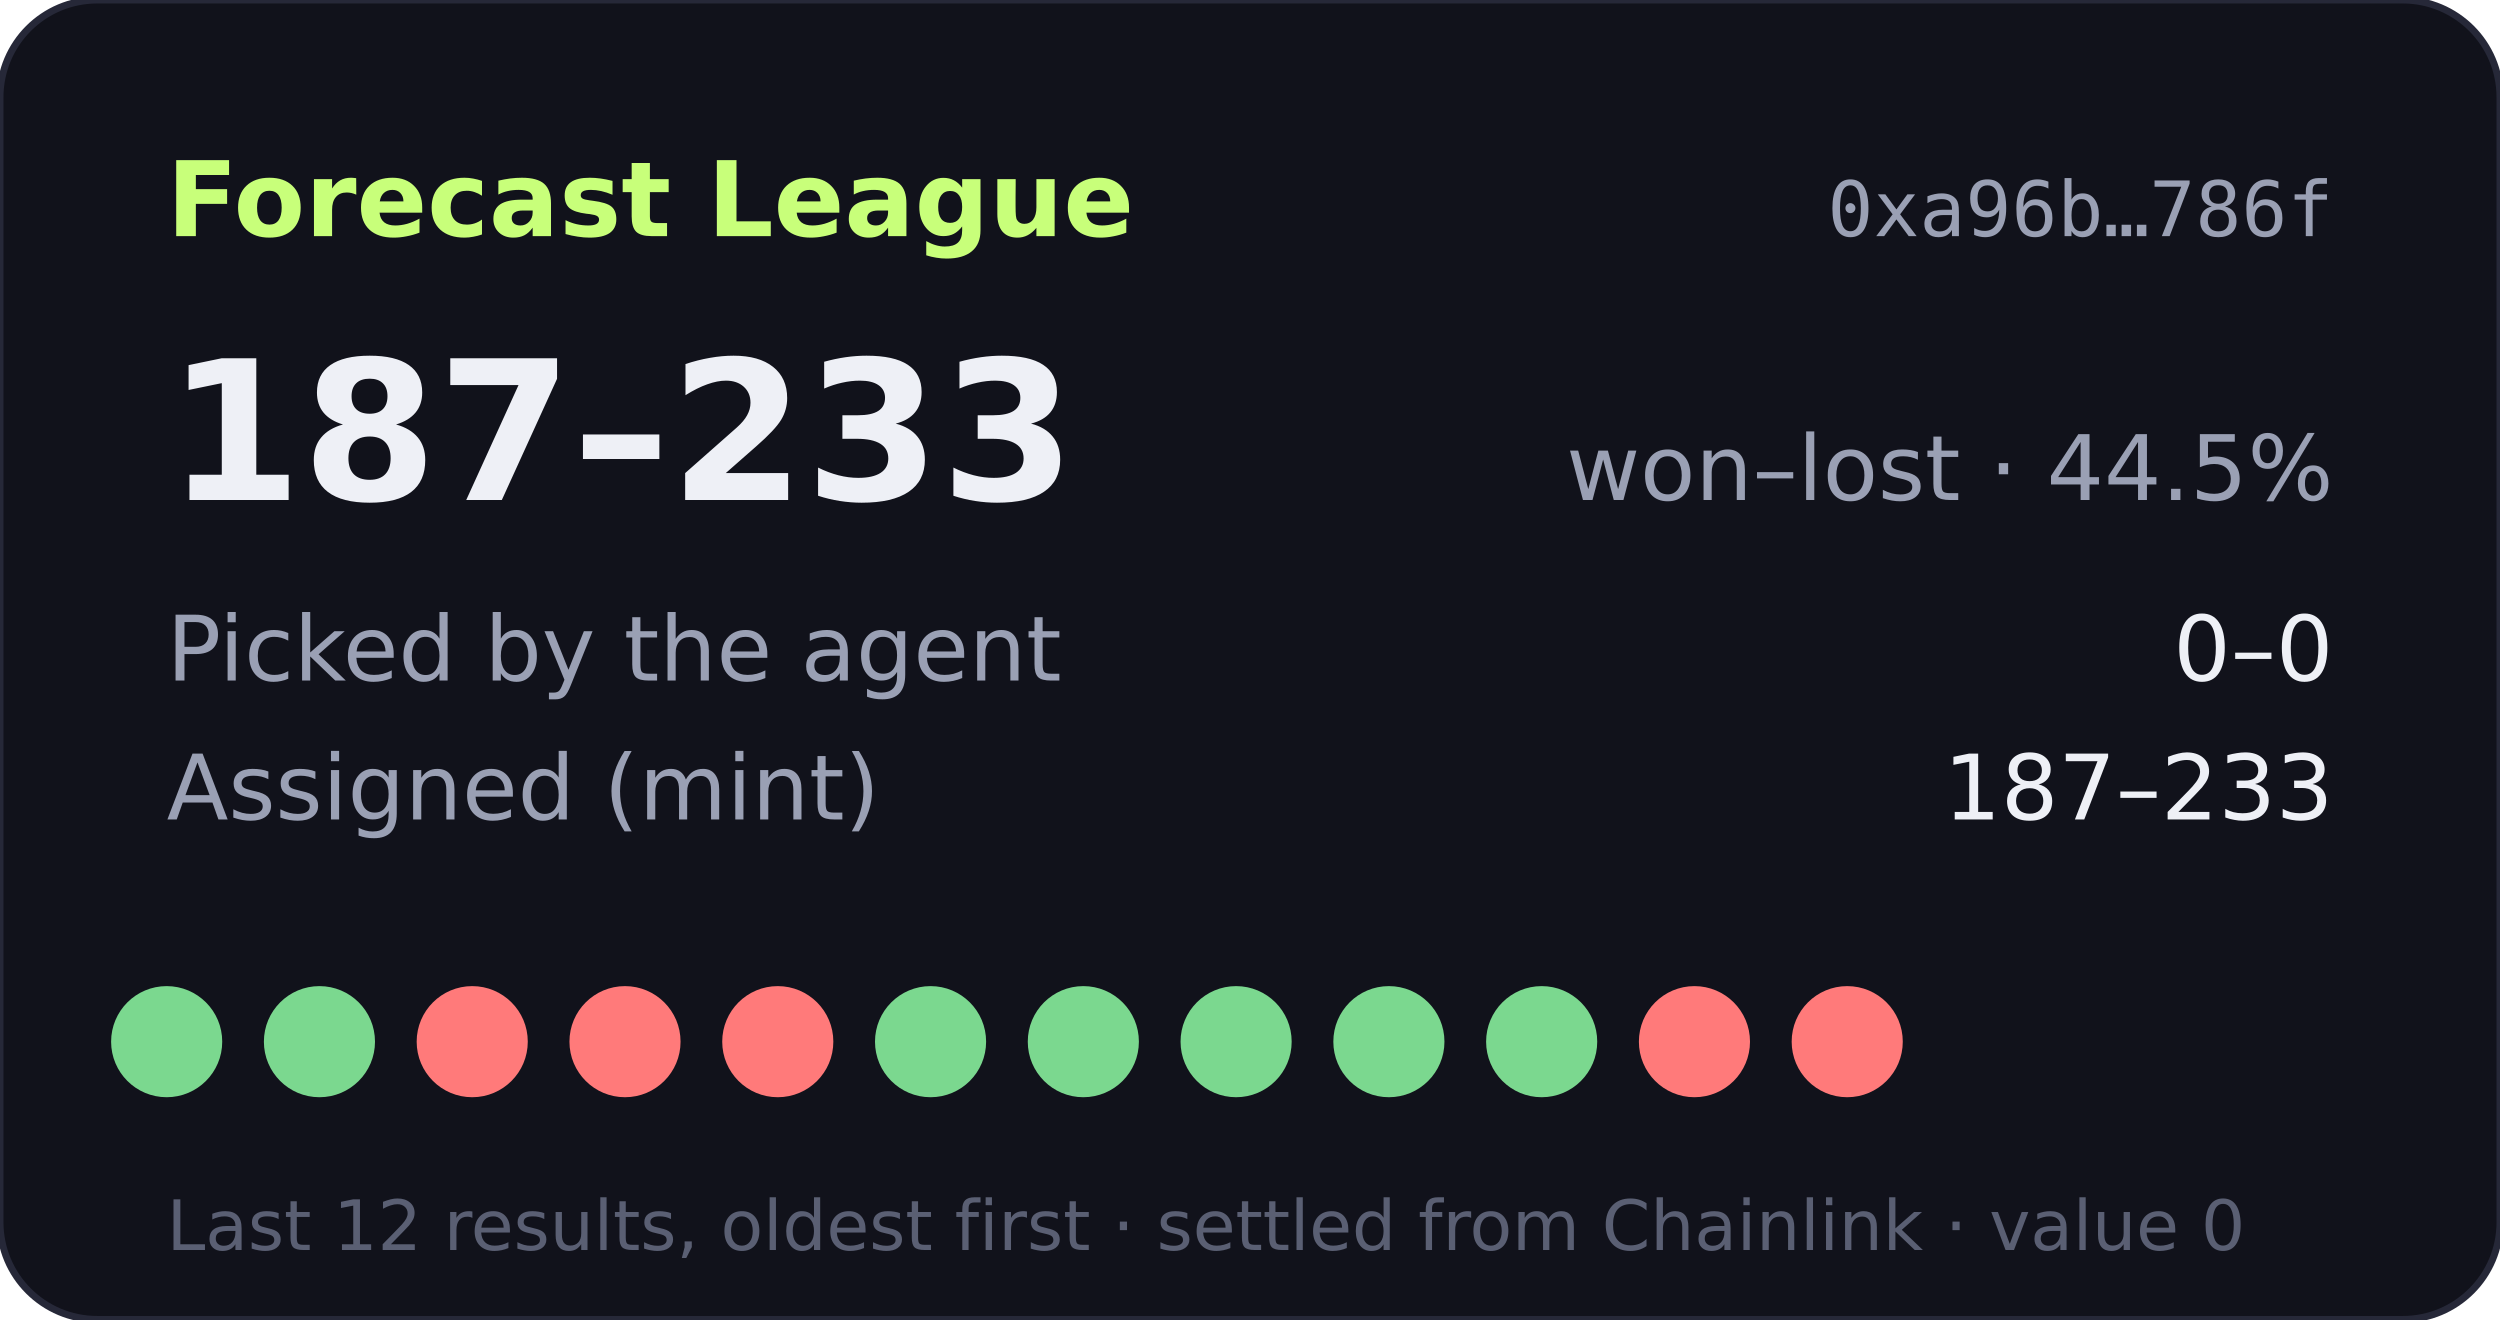
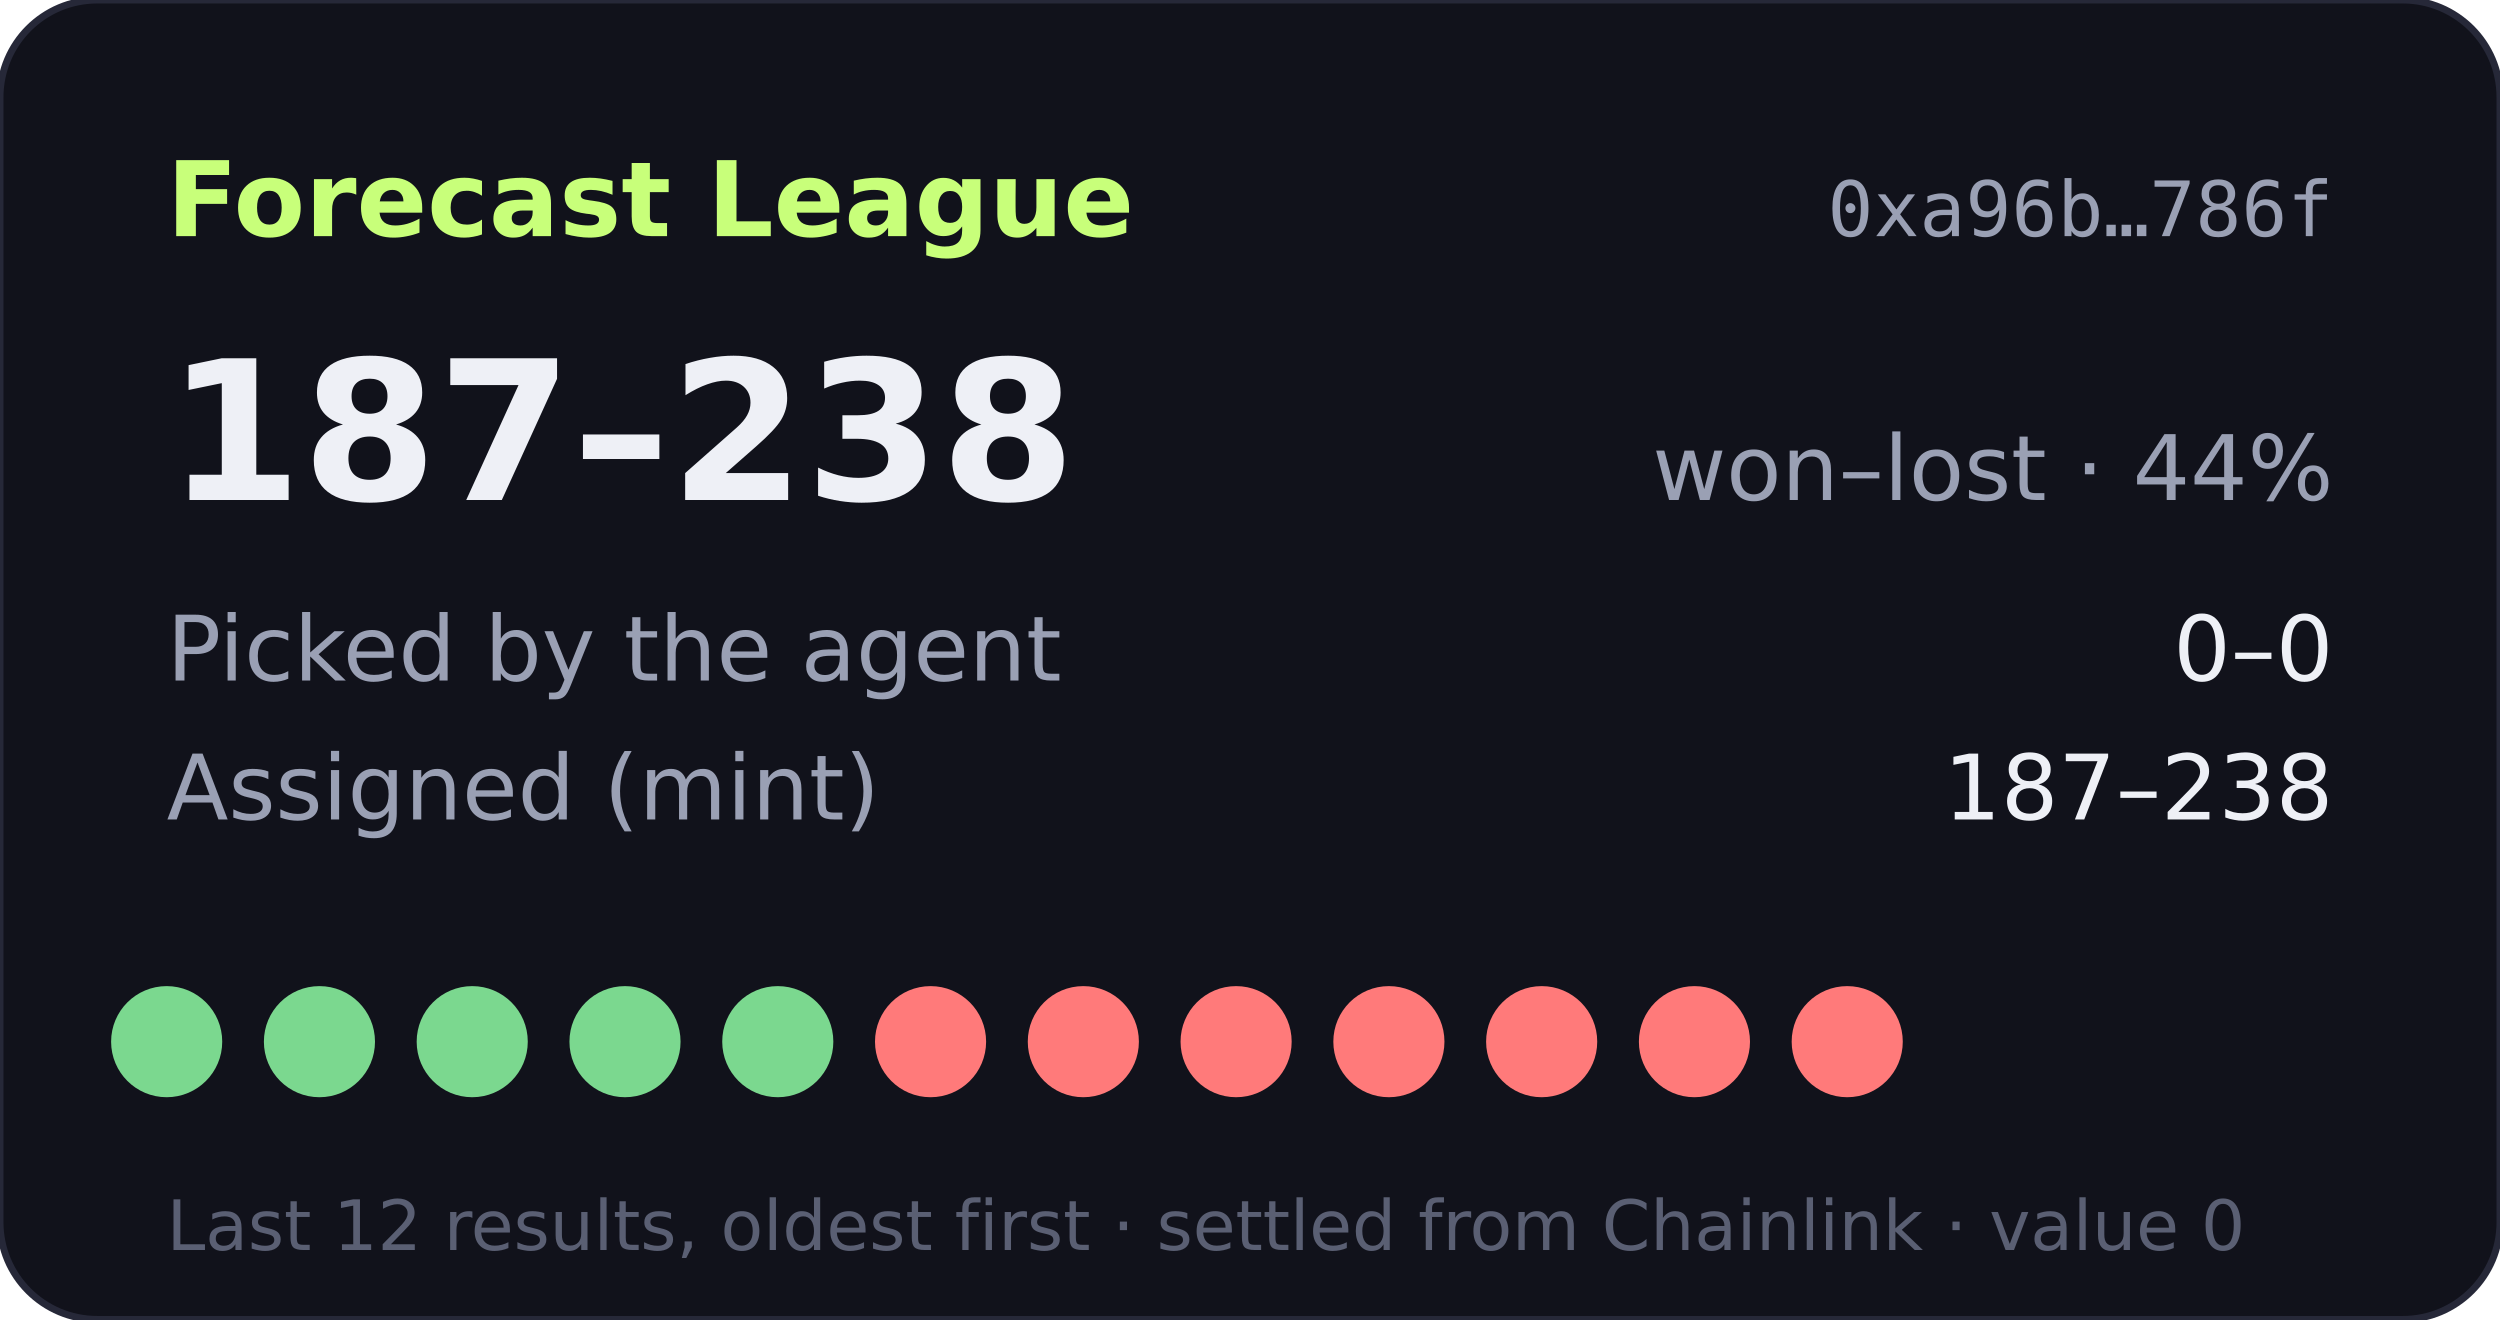
- <svg xmlns="http://www.w3.org/2000/svg" width="360" height="190" viewBox="0 0 360 190" role="img" aria-label="Forecast League record 187-233">
+ <svg xmlns="http://www.w3.org/2000/svg" width="360" height="190" viewBox="0 0 360 190" role="img" aria-label="Forecast League record 187-238">
  <rect width="360" height="190" rx="14" fill="#11121b" stroke="#262838" />
  <text x="24" y="34" fill="#c8ff7a" font-size="15" font-weight="700" font-family="Verdana,DejaVu Sans,sans-serif">Forecast League</text>
  <text x="336" y="34" fill="#9aa0b4" font-size="11" text-anchor="end" font-family="monospace">0xa96b…786f</text>
  <g font-family="Verdana,DejaVu Sans,sans-serif">
-     <text x="24" y="72" fill="#eef0f6" font-size="28" font-weight="700">187–233</text>
-     <text x="336" y="72" fill="#9aa0b4" font-size="13" text-anchor="end">won–lost · 44.5%</text>
+     <text x="24" y="72" fill="#eef0f6" font-size="28" font-weight="700">187–238</text>
+     <text x="336" y="72" fill="#9aa0b4" font-size="13" text-anchor="end">won–lost · 44%</text>
    <text x="24" y="98" fill="#9aa0b4" font-size="13">Picked by the agent</text>
    <text x="336" y="98" fill="#eef0f6" font-size="13" text-anchor="end">0–0</text>
    <text x="24" y="118" fill="#9aa0b4" font-size="13">Assigned (mint)</text>
-     <text x="336" y="118" fill="#eef0f6" font-size="13" text-anchor="end">187–233</text>
+     <text x="336" y="118" fill="#eef0f6" font-size="13" text-anchor="end">187–238</text>
    <circle cx="24" cy="150" r="8" fill="#7bd88f" />
    <circle cx="46" cy="150" r="8" fill="#7bd88f" />
-     <circle cx="68" cy="150" r="8" fill="#ff7a7a" />
-     <circle cx="90" cy="150" r="8" fill="#ff7a7a" />
-     <circle cx="112" cy="150" r="8" fill="#ff7a7a" />
-     <circle cx="134" cy="150" r="8" fill="#7bd88f" />
-     <circle cx="156" cy="150" r="8" fill="#7bd88f" />
-     <circle cx="178" cy="150" r="8" fill="#7bd88f" />
-     <circle cx="200" cy="150" r="8" fill="#7bd88f" />
-     <circle cx="222" cy="150" r="8" fill="#7bd88f" />
+     <circle cx="68" cy="150" r="8" fill="#7bd88f" />
+     <circle cx="90" cy="150" r="8" fill="#7bd88f" />
+     <circle cx="112" cy="150" r="8" fill="#7bd88f" />
+     <circle cx="134" cy="150" r="8" fill="#ff7a7a" />
+     <circle cx="156" cy="150" r="8" fill="#ff7a7a" />
+     <circle cx="178" cy="150" r="8" fill="#ff7a7a" />
+     <circle cx="200" cy="150" r="8" fill="#ff7a7a" />
+     <circle cx="222" cy="150" r="8" fill="#ff7a7a" />
    <circle cx="244" cy="150" r="8" fill="#ff7a7a" />
    <circle cx="266" cy="150" r="8" fill="#ff7a7a" />
    <text x="24" y="180" fill="#5a5f73" font-size="10">Last 12 results, oldest first · settled from Chainlink · value 0</text>
  </g>
</svg>
